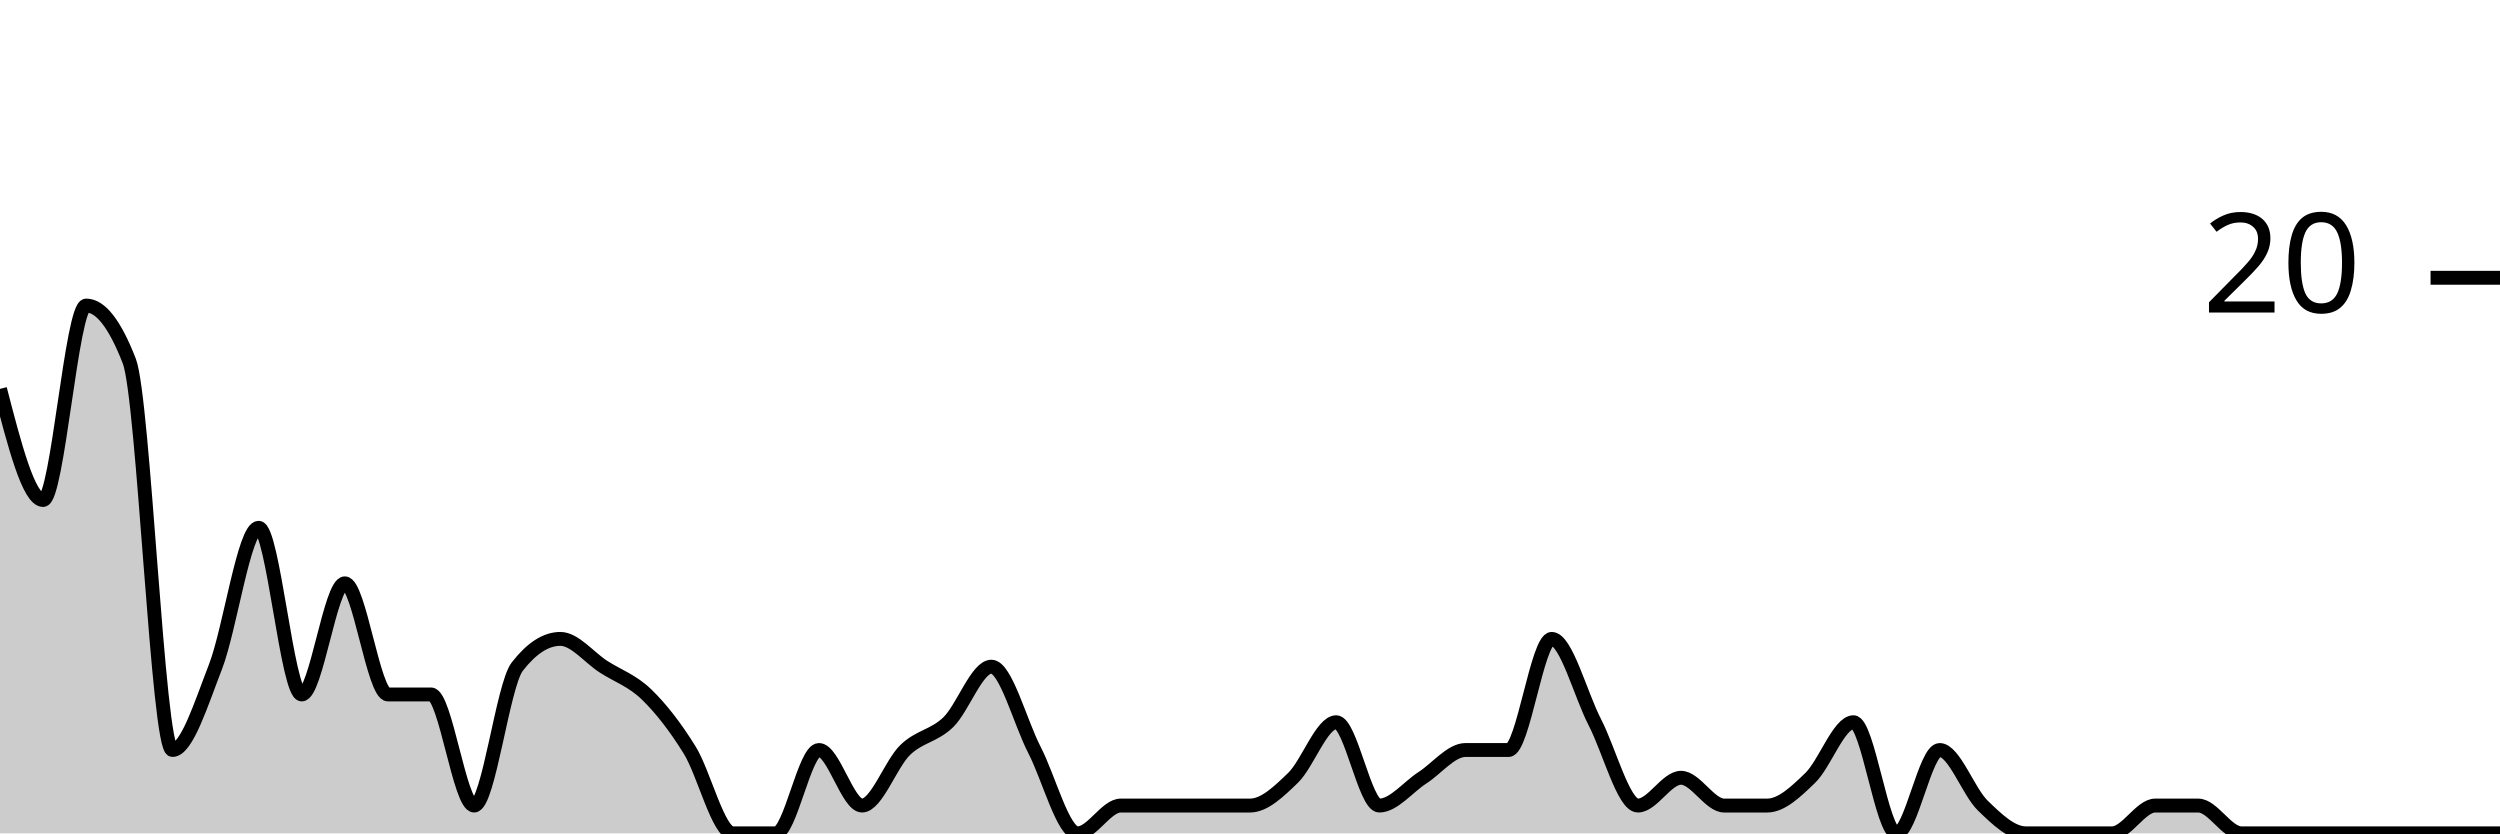
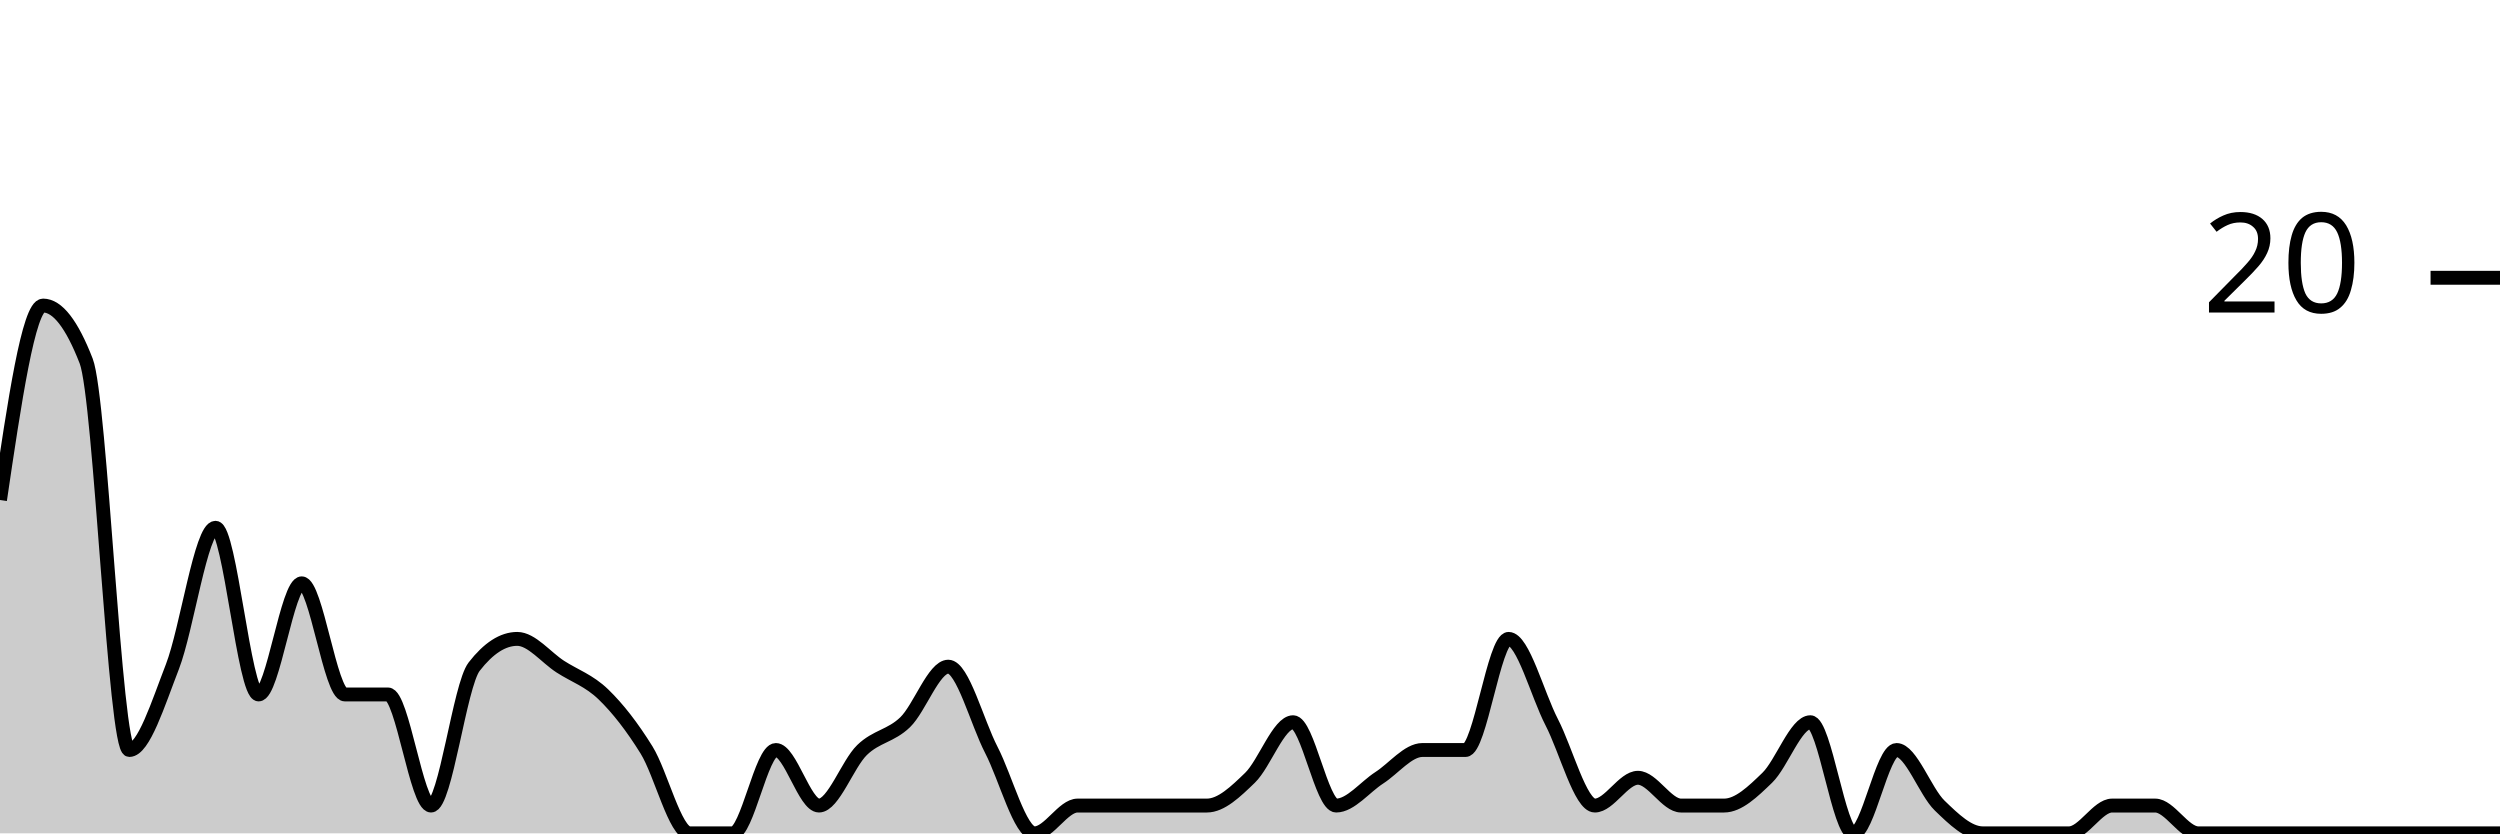
<svg xmlns="http://www.w3.org/2000/svg" viewBox="0 0 180 60">
  <g transform="translate(0,20)">
-     <path class="area" fill="rgba(0, 0, 0, 0.2)" d="M0,8C1.034,12,2.069,16,3.103,16C4.138,16,5.172,2,6.207,2C7.241,2,8.276,3.333,9.31,6C10.345,8.667,11.379,34,12.414,34C13.448,34,14.483,30.667,15.517,28C16.552,25.333,17.586,18,18.621,18C19.655,18,20.69,30,21.724,30C22.759,30,23.793,22,24.828,22C25.862,22,26.897,30,27.931,30C28.966,30,30,30,31.034,30C32.069,30,33.103,38,34.138,38C35.172,38,36.207,29.333,37.241,28C38.276,26.667,39.31,26,40.345,26C41.379,26,42.414,27.333,43.448,28C44.483,28.667,45.517,29,46.552,30C47.586,31,48.621,32.333,49.655,34C50.69,35.667,51.724,40,52.759,40C53.793,40,54.828,40,55.862,40C56.897,40,57.931,34,58.966,34C60,34,61.034,38,62.069,38C63.103,38,64.138,35,65.172,34C66.207,33,67.241,33,68.276,32C69.31,31,70.345,28,71.379,28C72.414,28,73.448,32,74.483,34C75.517,36,76.552,40,77.586,40C78.621,40,79.655,38,80.69,38C81.724,38,82.759,38,83.793,38C84.828,38,85.862,38,86.897,38C87.931,38,88.966,38,90,38C91.034,38,92.069,37,93.103,36C94.138,35,95.172,32,96.207,32C97.241,32,98.276,38,99.31,38C100.345,38,101.379,36.667,102.414,36C103.448,35.333,104.483,34,105.517,34C106.552,34,107.586,34,108.621,34C109.655,34,110.69,26,111.724,26C112.759,26,113.793,30,114.828,32C115.862,34,116.897,38,117.931,38C118.966,38,120,36,121.034,36C122.069,36,123.103,38,124.138,38C125.172,38,126.207,38,127.241,38C128.276,38,129.31,37,130.345,36C131.379,35,132.414,32,133.448,32C134.483,32,135.517,40,136.552,40C137.586,40,138.621,34,139.655,34C140.69,34,141.724,37,142.759,38C143.793,39,144.828,40,145.862,40C146.897,40,147.931,40,148.966,40C150,40,151.034,40,152.069,40C153.103,40,154.138,38,155.172,38C156.207,38,157.241,38,158.276,38C159.31,38,160.345,40,161.379,40C162.414,40,163.448,40,164.483,40C165.517,40,166.552,40,167.586,40C168.621,40,169.655,40,170.69,40C171.724,40,172.759,40,173.793,40C174.828,40,175.862,40,176.897,40C177.931,40,178.966,40,180,40L180,40C178.966,40,177.931,40,176.897,40C175.862,40,174.828,40,173.793,40C172.759,40,171.724,40,170.69,40C169.655,40,168.621,40,167.586,40C166.552,40,165.517,40,164.483,40C163.448,40,162.414,40,161.379,40C160.345,40,159.31,40,158.276,40C157.241,40,156.207,40,155.172,40C154.138,40,153.103,40,152.069,40C151.034,40,150,40,148.966,40C147.931,40,146.897,40,145.862,40C144.828,40,143.793,40,142.759,40C141.724,40,140.69,40,139.655,40C138.621,40,137.586,40,136.552,40C135.517,40,134.483,40,133.448,40C132.414,40,131.379,40,130.345,40C129.31,40,128.276,40,127.241,40C126.207,40,125.172,40,124.138,40C123.103,40,122.069,40,121.034,40C120,40,118.966,40,117.931,40C116.897,40,115.862,40,114.828,40C113.793,40,112.759,40,111.724,40C110.69,40,109.655,40,108.621,40C107.586,40,106.552,40,105.517,40C104.483,40,103.448,40,102.414,40C101.379,40,100.345,40,99.31,40C98.276,40,97.241,40,96.207,40C95.172,40,94.138,40,93.103,40C92.069,40,91.034,40,90,40C88.966,40,87.931,40,86.897,40C85.862,40,84.828,40,83.793,40C82.759,40,81.724,40,80.69,40C79.655,40,78.621,40,77.586,40C76.552,40,75.517,40,74.483,40C73.448,40,72.414,40,71.379,40C70.345,40,69.31,40,68.276,40C67.241,40,66.207,40,65.172,40C64.138,40,63.103,40,62.069,40C61.034,40,60,40,58.966,40C57.931,40,56.897,40,55.862,40C54.828,40,53.793,40,52.759,40C51.724,40,50.69,40,49.655,40C48.621,40,47.586,40,46.552,40C45.517,40,44.483,40,43.448,40C42.414,40,41.379,40,40.345,40C39.31,40,38.276,40,37.241,40C36.207,40,35.172,40,34.138,40C33.103,40,32.069,40,31.034,40C30,40,28.966,40,27.931,40C26.897,40,25.862,40,24.828,40C23.793,40,22.759,40,21.724,40C20.69,40,19.655,40,18.621,40C17.586,40,16.552,40,15.517,40C14.483,40,13.448,40,12.414,40C11.379,40,10.345,40,9.31,40C8.276,40,7.241,40,6.207,40C5.172,40,4.138,40,3.103,40C2.069,40,1.034,40,0,40Z" />
-     <path class="line" stroke="black" fill="none" d="M0,8C1.034,12,2.069,16,3.103,16C4.138,16,5.172,2,6.207,2C7.241,2,8.276,3.333,9.31,6C10.345,8.667,11.379,34,12.414,34C13.448,34,14.483,30.667,15.517,28C16.552,25.333,17.586,18,18.621,18C19.655,18,20.69,30,21.724,30C22.759,30,23.793,22,24.828,22C25.862,22,26.897,30,27.931,30C28.966,30,30,30,31.034,30C32.069,30,33.103,38,34.138,38C35.172,38,36.207,29.333,37.241,28C38.276,26.667,39.31,26,40.345,26C41.379,26,42.414,27.333,43.448,28C44.483,28.667,45.517,29,46.552,30C47.586,31,48.621,32.333,49.655,34C50.69,35.667,51.724,40,52.759,40C53.793,40,54.828,40,55.862,40C56.897,40,57.931,34,58.966,34C60,34,61.034,38,62.069,38C63.103,38,64.138,35,65.172,34C66.207,33,67.241,33,68.276,32C69.31,31,70.345,28,71.379,28C72.414,28,73.448,32,74.483,34C75.517,36,76.552,40,77.586,40C78.621,40,79.655,38,80.69,38C81.724,38,82.759,38,83.793,38C84.828,38,85.862,38,86.897,38C87.931,38,88.966,38,90,38C91.034,38,92.069,37,93.103,36C94.138,35,95.172,32,96.207,32C97.241,32,98.276,38,99.31,38C100.345,38,101.379,36.667,102.414,36C103.448,35.333,104.483,34,105.517,34C106.552,34,107.586,34,108.621,34C109.655,34,110.69,26,111.724,26C112.759,26,113.793,30,114.828,32C115.862,34,116.897,38,117.931,38C118.966,38,120,36,121.034,36C122.069,36,123.103,38,124.138,38C125.172,38,126.207,38,127.241,38C128.276,38,129.31,37,130.345,36C131.379,35,132.414,32,133.448,32C134.483,32,135.517,40,136.552,40C137.586,40,138.621,34,139.655,34C140.69,34,141.724,37,142.759,38C143.793,39,144.828,40,145.862,40C146.897,40,147.931,40,148.966,40C150,40,151.034,40,152.069,40C153.103,40,154.138,38,155.172,38C156.207,38,157.241,38,158.276,38C159.31,38,160.345,40,161.379,40C162.414,40,163.448,40,164.483,40C165.517,40,166.552,40,167.586,40C168.621,40,169.655,40,170.69,40C171.724,40,172.759,40,173.793,40C174.828,40,175.862,40,176.897,40C177.931,40,178.966,40,180,40" />
+     <path class="area" fill="rgba(0, 0, 0, 0.2)" d="M0,16C1.034,9,2.069,2,3.103,2C4.138,2,5.172,3.333,6.207,6C7.241,8.667,8.276,34,9.31,34C10.345,34,11.379,30.667,12.414,28C13.448,25.333,14.483,18,15.517,18C16.552,18,17.586,30,18.621,30C19.655,30,20.69,22,21.724,22C22.759,22,23.793,30,24.828,30C25.862,30,26.897,30,27.931,30C28.966,30,30,38,31.034,38C32.069,38,33.103,29.333,34.138,28C35.172,26.667,36.207,26,37.241,26C38.276,26,39.31,27.333,40.345,28C41.379,28.667,42.414,29,43.448,30C44.483,31,45.517,32.333,46.552,34C47.586,35.667,48.621,40,49.655,40C50.69,40,51.724,40,52.759,40C53.793,40,54.828,34,55.862,34C56.897,34,57.931,38,58.966,38C60,38,61.034,35,62.069,34C63.103,33,64.138,33,65.172,32C66.207,31,67.241,28,68.276,28C69.31,28,70.345,32,71.379,34C72.414,36,73.448,40,74.483,40C75.517,40,76.552,38,77.586,38C78.621,38,79.655,38,80.69,38C81.724,38,82.759,38,83.793,38C84.828,38,85.862,38,86.897,38C87.931,38,88.966,37,90,36C91.034,35,92.069,32,93.103,32C94.138,32,95.172,38,96.207,38C97.241,38,98.276,36.667,99.31,36C100.345,35.333,101.379,34,102.414,34C103.448,34,104.483,34,105.517,34C106.552,34,107.586,26,108.621,26C109.655,26,110.69,30,111.724,32C112.759,34,113.793,38,114.828,38C115.862,38,116.897,36,117.931,36C118.966,36,120,38,121.034,38C122.069,38,123.103,38,124.138,38C125.172,38,126.207,37,127.241,36C128.276,35,129.31,32,130.345,32C131.379,32,132.414,40,133.448,40C134.483,40,135.517,34,136.552,34C137.586,34,138.621,37,139.655,38C140.69,39,141.724,40,142.759,40C143.793,40,144.828,40,145.862,40C146.897,40,147.931,40,148.966,40C150,40,151.034,38,152.069,38C153.103,38,154.138,38,155.172,38C156.207,38,157.241,40,158.276,40C159.31,40,160.345,40,161.379,40C162.414,40,163.448,40,164.483,40C165.517,40,166.552,40,167.586,40C168.621,40,169.655,40,170.69,40C171.724,40,172.759,40,173.793,40C174.828,40,175.862,40,176.897,40C177.931,40,178.966,40,180,40L180,40C178.966,40,177.931,40,176.897,40C175.862,40,174.828,40,173.793,40C172.759,40,171.724,40,170.69,40C169.655,40,168.621,40,167.586,40C166.552,40,165.517,40,164.483,40C163.448,40,162.414,40,161.379,40C160.345,40,159.31,40,158.276,40C157.241,40,156.207,40,155.172,40C154.138,40,153.103,40,152.069,40C151.034,40,150,40,148.966,40C147.931,40,146.897,40,145.862,40C144.828,40,143.793,40,142.759,40C141.724,40,140.69,40,139.655,40C138.621,40,137.586,40,136.552,40C135.517,40,134.483,40,133.448,40C132.414,40,131.379,40,130.345,40C129.31,40,128.276,40,127.241,40C126.207,40,125.172,40,124.138,40C123.103,40,122.069,40,121.034,40C120,40,118.966,40,117.931,40C116.897,40,115.862,40,114.828,40C113.793,40,112.759,40,111.724,40C110.69,40,109.655,40,108.621,40C107.586,40,106.552,40,105.517,40C104.483,40,103.448,40,102.414,40C101.379,40,100.345,40,99.31,40C98.276,40,97.241,40,96.207,40C95.172,40,94.138,40,93.103,40C92.069,40,91.034,40,90,40C88.966,40,87.931,40,86.897,40C85.862,40,84.828,40,83.793,40C82.759,40,81.724,40,80.69,40C79.655,40,78.621,40,77.586,40C76.552,40,75.517,40,74.483,40C73.448,40,72.414,40,71.379,40C70.345,40,69.31,40,68.276,40C67.241,40,66.207,40,65.172,40C64.138,40,63.103,40,62.069,40C61.034,40,60,40,58.966,40C57.931,40,56.897,40,55.862,40C54.828,40,53.793,40,52.759,40C51.724,40,50.69,40,49.655,40C48.621,40,47.586,40,46.552,40C45.517,40,44.483,40,43.448,40C42.414,40,41.379,40,40.345,40C39.31,40,38.276,40,37.241,40C36.207,40,35.172,40,34.138,40C33.103,40,32.069,40,31.034,40C30,40,28.966,40,27.931,40C26.897,40,25.862,40,24.828,40C23.793,40,22.759,40,21.724,40C20.69,40,19.655,40,18.621,40C17.586,40,16.552,40,15.517,40C14.483,40,13.448,40,12.414,40C11.379,40,10.345,40,9.31,40C8.276,40,7.241,40,6.207,40C5.172,40,4.138,40,3.103,40C2.069,40,1.034,40,0,40Z" />
+     <path class="line" stroke="black" fill="none" d="M0,16C1.034,9,2.069,2,3.103,2C4.138,2,5.172,3.333,6.207,6C7.241,8.667,8.276,34,9.31,34C10.345,34,11.379,30.667,12.414,28C13.448,25.333,14.483,18,15.517,18C16.552,18,17.586,30,18.621,30C19.655,30,20.69,22,21.724,22C22.759,22,23.793,30,24.828,30C25.862,30,26.897,30,27.931,30C28.966,30,30,38,31.034,38C32.069,38,33.103,29.333,34.138,28C35.172,26.667,36.207,26,37.241,26C38.276,26,39.31,27.333,40.345,28C41.379,28.667,42.414,29,43.448,30C44.483,31,45.517,32.333,46.552,34C47.586,35.667,48.621,40,49.655,40C50.69,40,51.724,40,52.759,40C53.793,40,54.828,34,55.862,34C56.897,34,57.931,38,58.966,38C60,38,61.034,35,62.069,34C63.103,33,64.138,33,65.172,32C66.207,31,67.241,28,68.276,28C69.31,28,70.345,32,71.379,34C72.414,36,73.448,40,74.483,40C75.517,40,76.552,38,77.586,38C78.621,38,79.655,38,80.69,38C81.724,38,82.759,38,83.793,38C84.828,38,85.862,38,86.897,38C87.931,38,88.966,37,90,36C91.034,35,92.069,32,93.103,32C94.138,32,95.172,38,96.207,38C97.241,38,98.276,36.667,99.31,36C100.345,35.333,101.379,34,102.414,34C103.448,34,104.483,34,105.517,34C106.552,34,107.586,26,108.621,26C109.655,26,110.69,30,111.724,32C112.759,34,113.793,38,114.828,38C115.862,38,116.897,36,117.931,36C118.966,36,120,38,121.034,38C122.069,38,123.103,38,124.138,38C125.172,38,126.207,37,127.241,36C128.276,35,129.31,32,130.345,32C131.379,32,132.414,40,133.448,40C134.483,40,135.517,34,136.552,34C137.586,34,138.621,37,139.655,38C140.69,39,141.724,40,142.759,40C143.793,40,144.828,40,145.862,40C146.897,40,147.931,40,148.966,40C150,40,151.034,38,152.069,38C153.103,38,154.138,38,155.172,38C156.207,38,157.241,40,158.276,40C159.31,40,160.345,40,161.379,40C162.414,40,163.448,40,164.483,40C165.517,40,166.552,40,167.586,40C168.621,40,169.655,40,170.69,40C171.724,40,172.759,40,173.793,40C174.828,40,175.862,40,176.897,40C177.931,40,178.966,40,180,40" />
    <path class="axis-ceiling" stroke-width="1" stroke="black" fill="none" d="M175,0L180,0" />
    <text class="axis-ceiling-label" font-family="sans-serif" text-anchor="end" font-size="10px" x="170" y="2.5">20</text>
  </g>
</svg>
